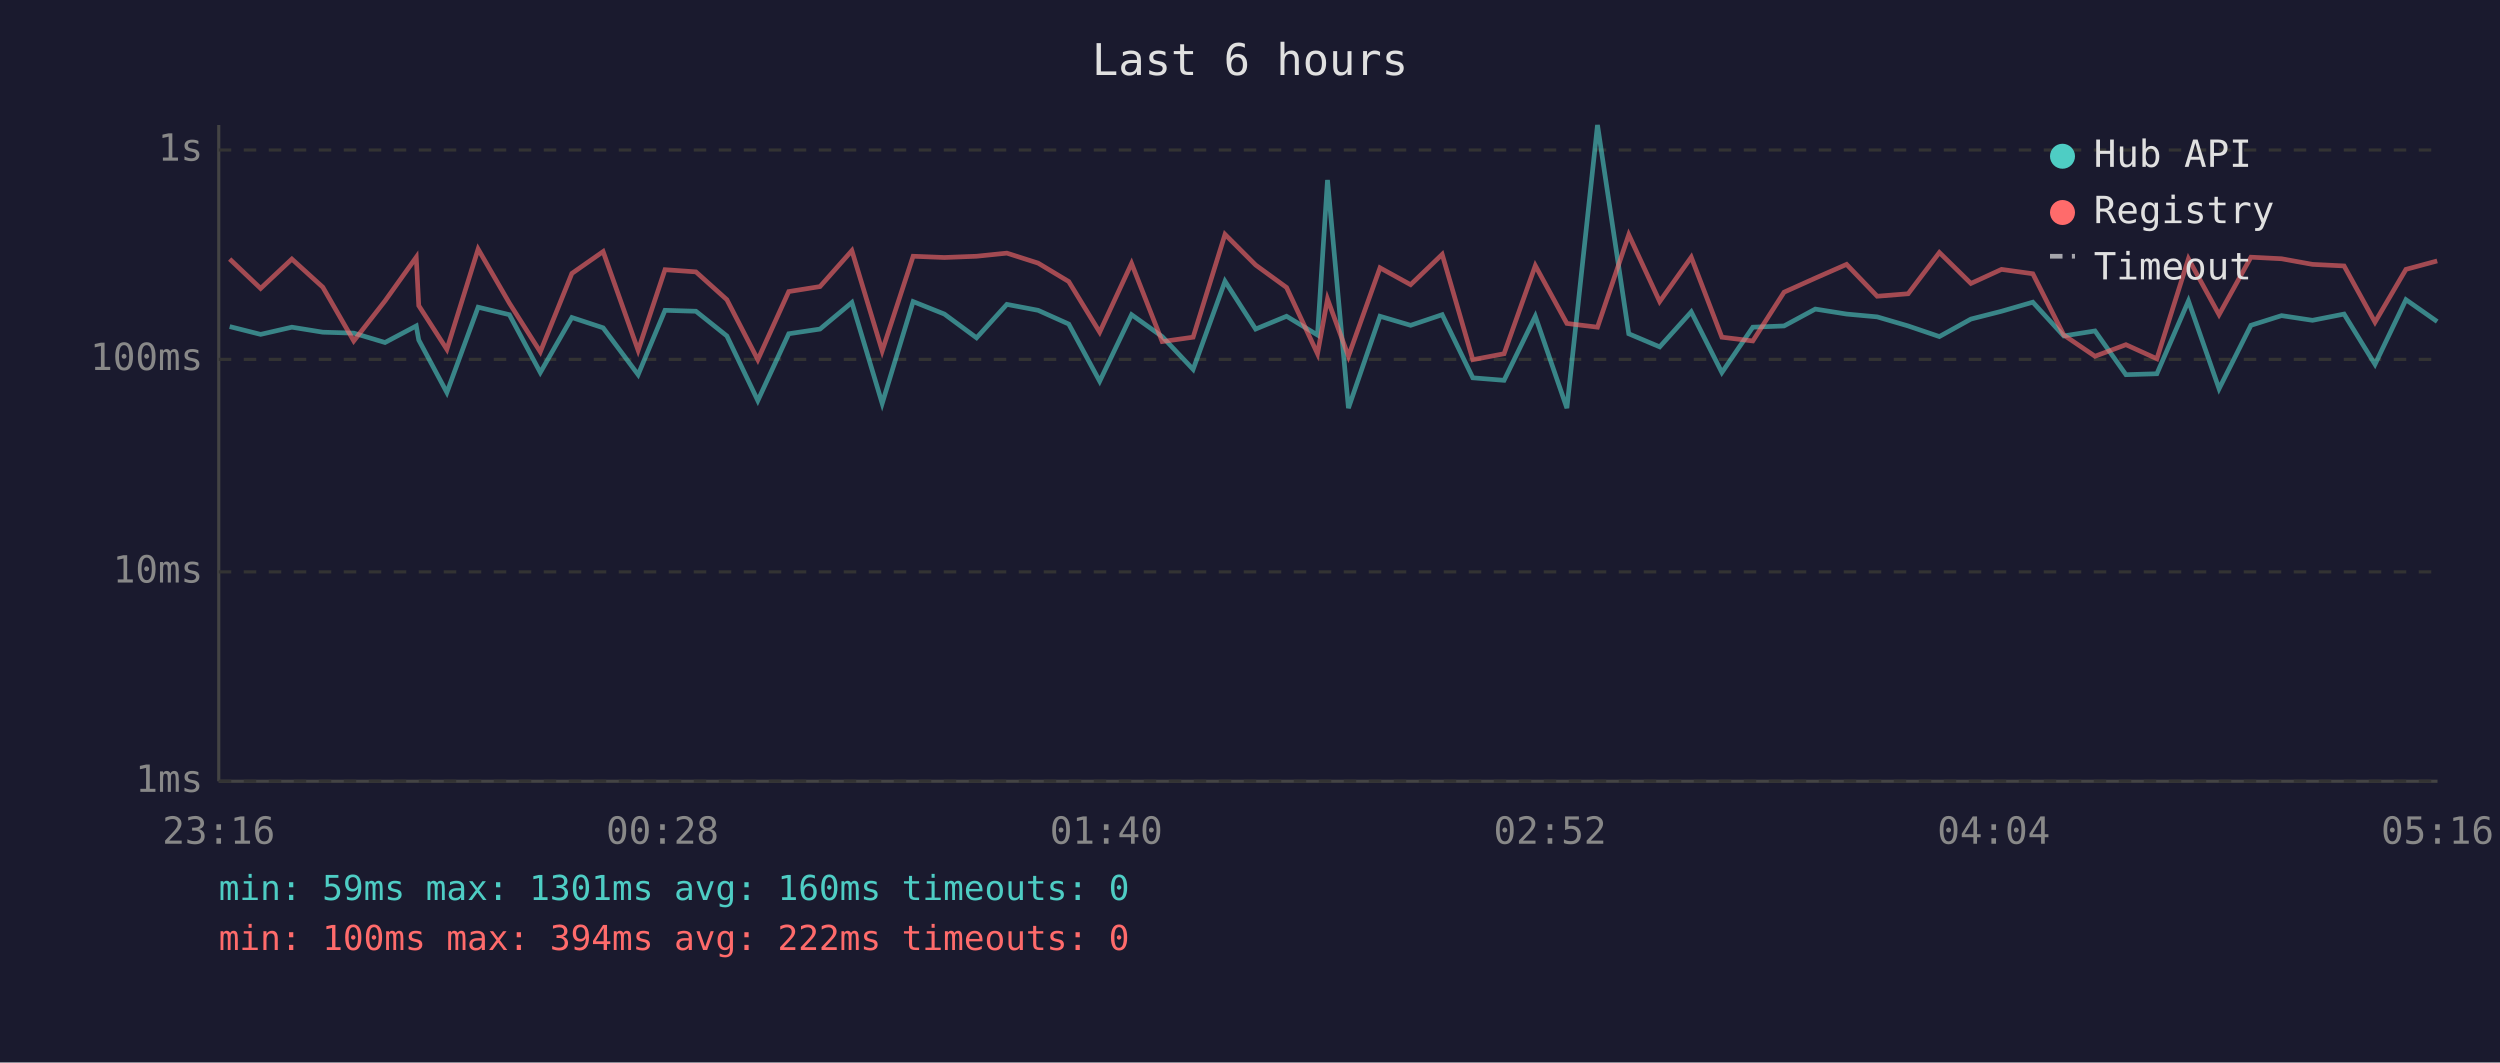
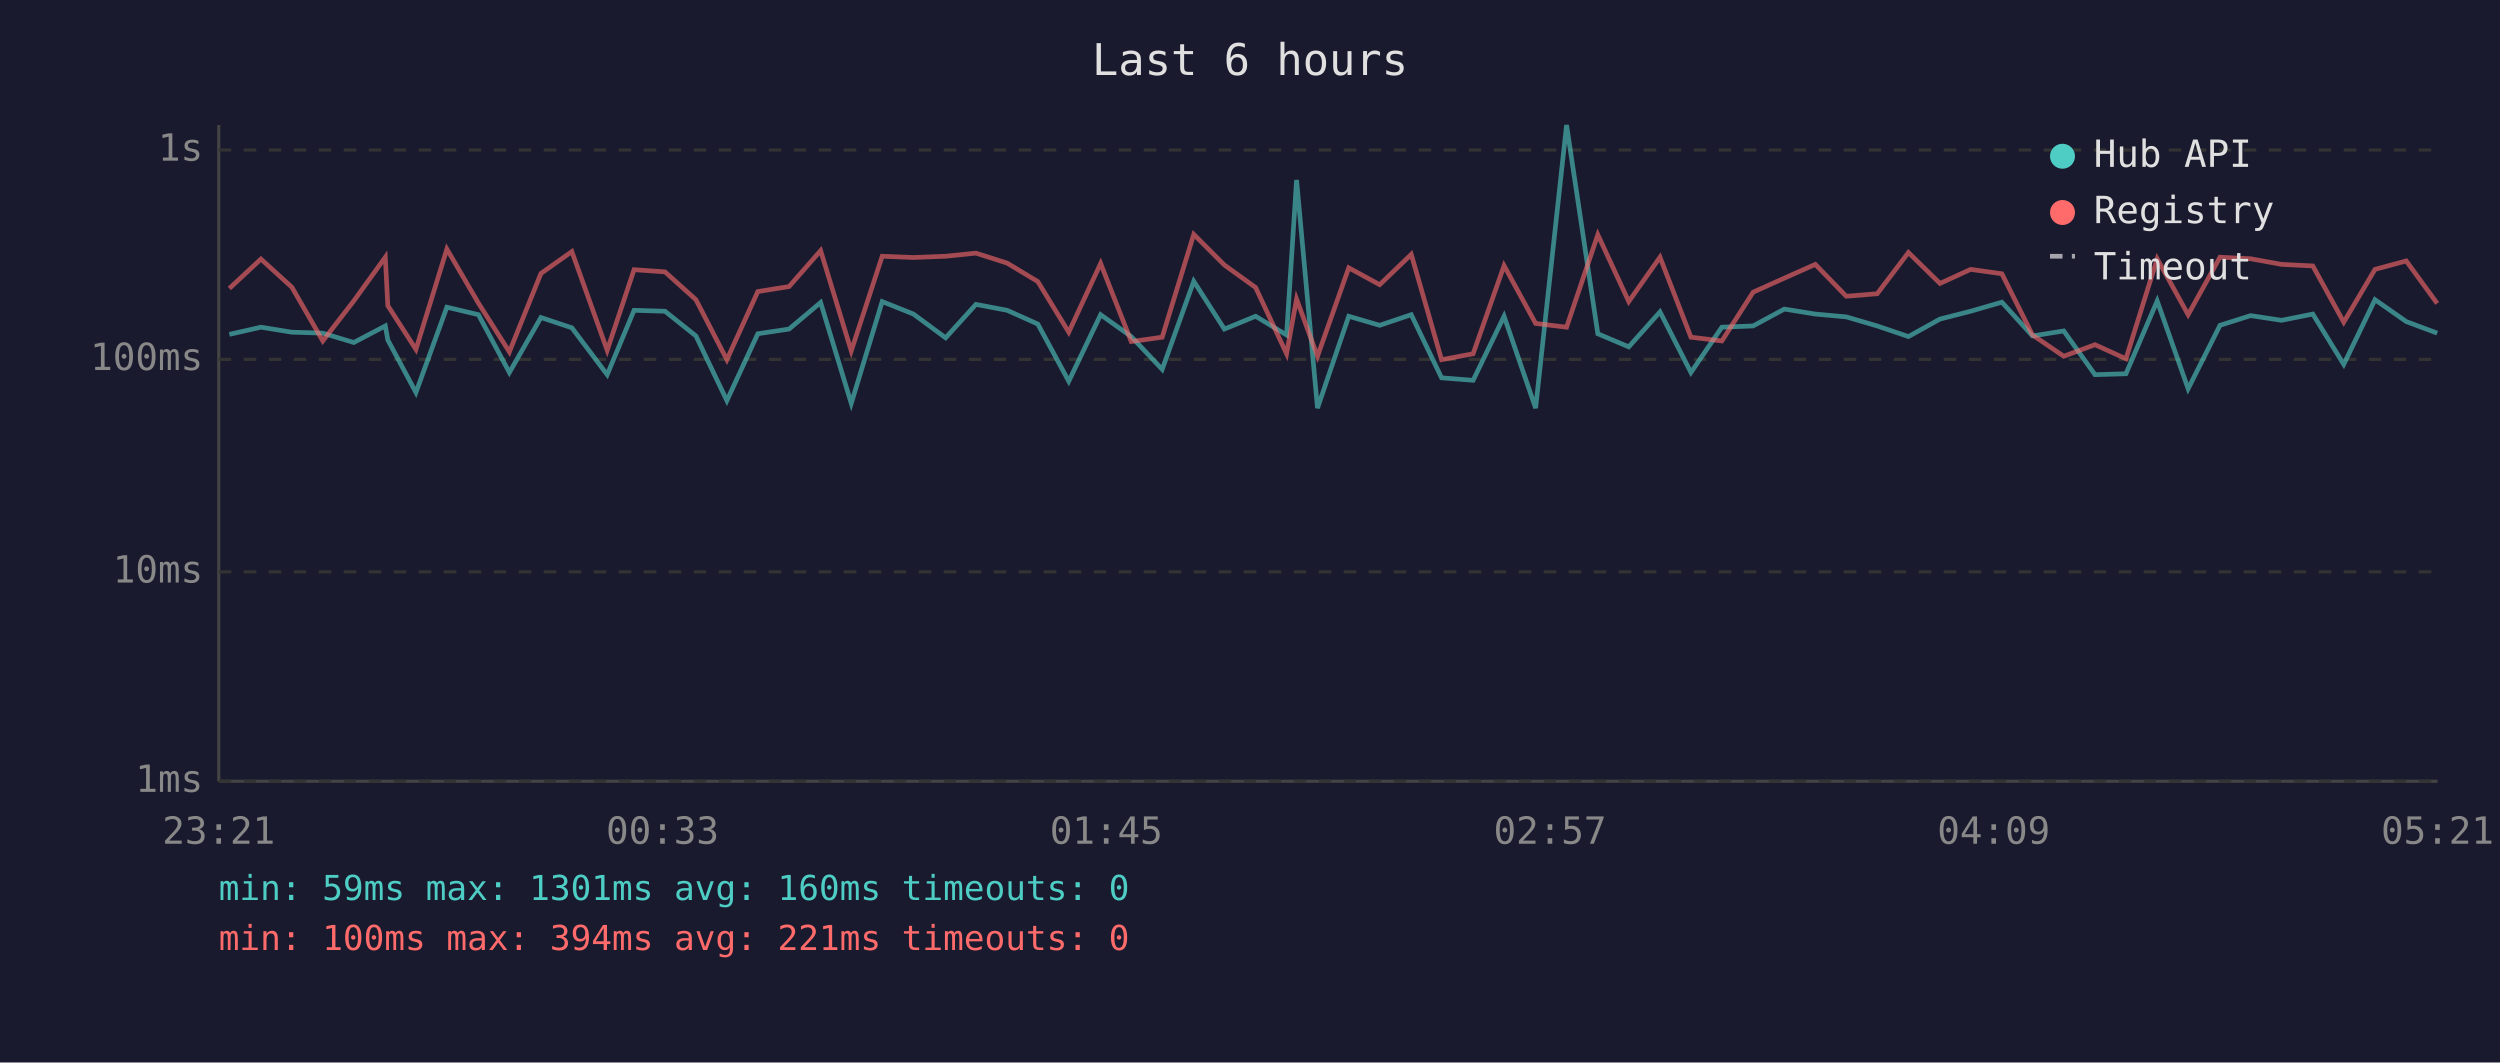
<svg xmlns="http://www.w3.org/2000/svg" viewBox="0 0 800 340" font-family="monospace" font-size="12">
  <rect width="800" height="340" fill="#1a1a2e" />
  <text x="400" y="24" fill="#e0e0e0" font-size="14" text-anchor="middle">Last 6 hours</text>
  <line x1="70" y1="40" x2="70" y2="250" stroke="#444" stroke-width="1" />
  <line x1="70" y1="250" x2="780" y2="250" stroke="#444" stroke-width="1" />
  <line x1="70" y1="250" x2="780" y2="250" stroke="#333" stroke-width="1" stroke-dasharray="4" />
  <text x="65" y="250" fill="#888" text-anchor="end" dominant-baseline="middle">1ms</text>
  <line x1="70" y1="183" x2="780" y2="183" stroke="#333" stroke-width="1" stroke-dasharray="4" />
  <text x="65" y="183" fill="#888" text-anchor="end" dominant-baseline="middle">10ms</text>
  <line x1="70" y1="115" x2="780" y2="115" stroke="#333" stroke-width="1" stroke-dasharray="4" />
  <text x="65" y="115" fill="#888" text-anchor="end" dominant-baseline="middle">100ms</text>
  <line x1="70" y1="48" x2="780" y2="48" stroke="#333" stroke-width="1" stroke-dasharray="4" />
  <text x="65" y="48" fill="#888" text-anchor="end" dominant-baseline="middle">1s</text>
-   <text x="70" y="270" fill="#888" text-anchor="middle">23:16</text>
-   <text x="212" y="270" fill="#888" text-anchor="middle">00:28</text>
-   <text x="354" y="270" fill="#888" text-anchor="middle">01:40</text>
-   <text x="496" y="270" fill="#888" text-anchor="middle">02:52</text>
-   <text x="638" y="270" fill="#888" text-anchor="middle">04:04</text>
-   <text x="780" y="270" fill="#888" text-anchor="middle">05:16</text>
-   <polyline points="73.5,104.5 83.4,107.0 93.4,104.7 103.3,106.3 113.2,106.6 123.2,109.6 133.2,104.3 134.0,108.8 143.0,125.6 153.0,98.3 163.0,100.7 172.9,119.2 183.0,101.6 193.0,104.9 204.2,119.9 212.8,99.3 222.7,99.6 232.6,107.5 242.5,128.2 252.4,106.8 262.4,105.3 272.6,96.8 282.3,129.1 292.2,96.5 302.2,100.5 312.5,108.1 322.2,97.4 332.2,99.3 342.0,103.7 351.9,122.0 362.1,100.7 371.9,107.7 381.8,118.2 392.0,90.0 401.8,105.3 411.7,101.2 421.6,107.2 424.8,57.6 431.5,130.6 441.6,101.2 451.4,104.1 461.5,100.7 471.3,120.9 481.3,121.7 491.3,101.2 501.4,130.6 511.2,40.0 521.2,106.8 531.1,111.0 541.2,99.8 551.0,119.2 560.9,104.7 570.9,104.3 580.9,98.9 590.9,100.5 600.7,101.4 610.6,104.3 620.6,107.7 630.7,102.1 640.5,99.6 650.5,96.7 660.4,107.5 670.4,105.9 680.3,119.9 690.2,119.6 700.3,96.3 710.1,124.4 720.3,104.1 730.1,101.0 740.0,102.5 750.1,100.5 760.0,116.6 769.9,95.9 779.9,102.9" fill="none" stroke="#4ecdc4" stroke-width="1.5" opacity="0.6" />
-   <polyline points="73.5,82.9 83.4,92.3 93.4,82.9 103.3,91.9 113.2,109.1 123.2,96.3 133.2,82.3 134.0,97.8 143.0,111.8 153.0,79.7 163.0,97.0 172.9,112.6 183.0,87.5 193.0,80.5 204.2,112.1 212.8,86.3 222.7,87.0 232.6,95.9 242.5,115.1 252.4,93.3 262.4,91.7 272.6,80.2 282.3,112.3 292.2,82.0 302.2,82.4 312.5,82.0 322.2,81.0 332.2,84.2 342.0,90.1 351.9,106.3 362.1,84.3 371.9,109.3 381.8,107.9 392.0,75.0 401.8,84.8 411.7,92.0 421.6,113.2 424.8,95.7 431.5,114.0 441.6,85.7 451.4,91.1 461.5,81.4 471.3,115.1 481.3,113.2 491.3,85.0 501.4,103.5 511.2,104.7 521.2,75.1 531.1,96.5 541.2,82.3 551.0,107.9 560.9,109.1 570.9,93.5 580.9,89.0 590.9,84.6 600.7,94.8 610.6,94.0 620.6,80.8 630.7,90.7 640.5,86.2 650.5,87.6 660.4,107.2 670.4,114.0 680.3,110.3 690.2,114.8 700.3,82.8 710.1,100.7 720.3,82.3 730.1,82.8 740.0,84.6 750.1,85.1 760.0,103.1 769.9,86.2 779.9,83.5" fill="none" stroke="#ff6b6b" stroke-width="1.5" opacity="0.6" />
+   <text x="70" y="270" fill="#888" text-anchor="middle">23:21</text>
+   <text x="212" y="270" fill="#888" text-anchor="middle">00:33</text>
+   <text x="354" y="270" fill="#888" text-anchor="middle">01:45</text>
+   <text x="496" y="270" fill="#888" text-anchor="middle">02:57</text>
+   <text x="638" y="270" fill="#888" text-anchor="middle">04:09</text>
+   <text x="780" y="270" fill="#888" text-anchor="middle">05:21</text>
+   <polyline points="73.4,107.0 83.5,104.7 93.4,106.3 103.3,106.6 113.2,109.6 123.3,104.3 124.1,108.8 133.1,125.6 143.0,98.3 153.1,100.7 163.0,119.2 173.1,101.6 183.0,104.9 194.3,119.9 202.9,99.3 212.8,99.6 222.7,107.5 232.6,128.2 242.5,106.8 252.5,105.3 262.6,96.8 272.4,129.1 282.3,96.5 292.3,100.5 302.6,108.1 312.3,97.4 322.3,99.3 332.1,103.7 342.0,122.0 352.2,100.7 362.0,107.7 371.9,118.2 382.0,90.0 391.8,105.3 401.8,101.2 411.7,107.2 414.9,57.6 421.6,130.6 431.6,101.2 441.5,104.1 451.6,100.7 461.3,120.9 471.4,121.7 481.3,101.2 491.4,130.6 501.3,40.0 511.3,106.8 521.2,111.0 531.2,99.8 541.1,119.2 551.0,104.7 561.0,104.3 571.0,98.9 580.9,100.5 590.8,101.4 600.7,104.3 610.7,107.7 620.8,102.1 630.6,99.6 640.6,96.7 650.4,107.5 660.4,105.9 670.4,119.9 680.3,119.6 690.3,96.3 700.2,124.4 710.4,104.1 720.2,101.0 730.1,102.5 740.1,100.5 750.0,116.6 760.0,95.9 770.0,102.9 779.9,106.6" fill="none" stroke="#4ecdc4" stroke-width="1.5" opacity="0.6" />
+   <polyline points="73.4,92.3 83.5,82.9 93.4,91.9 103.3,109.1 113.2,96.3 123.3,82.3 124.1,97.8 133.1,111.8 143.0,79.7 153.1,97.0 163.0,112.6 173.1,87.5 183.0,80.5 194.3,112.1 202.9,86.3 212.8,87.0 222.7,95.9 232.6,115.1 242.5,93.3 252.5,91.7 262.6,80.2 272.4,112.3 282.3,82.0 292.3,82.4 302.6,82.0 312.3,81.0 322.3,84.2 332.1,90.1 342.0,106.3 352.2,84.3 362.0,109.3 371.9,107.9 382.0,75.0 391.8,84.8 401.8,92.0 411.7,113.2 414.9,95.7 421.6,114.0 431.6,85.7 441.5,91.1 451.6,81.4 461.3,115.1 471.4,113.2 481.3,85.0 491.4,103.5 501.3,104.7 511.3,75.1 521.2,96.5 531.2,82.3 541.1,107.9 551.0,109.1 561.0,93.5 571.0,89.0 580.9,84.6 590.8,94.8 600.7,94.0 610.7,80.8 620.8,90.7 630.6,86.2 640.6,87.6 650.4,107.2 660.4,114.0 670.4,110.3 680.3,114.8 690.3,82.8 700.2,100.7 710.4,82.3 720.2,82.8 730.1,84.6 740.1,85.1 750.0,103.1 760.0,86.2 770.0,83.5 779.9,97.1" fill="none" stroke="#ff6b6b" stroke-width="1.5" opacity="0.6" />
  <circle cx="660" cy="50" r="4" fill="#4ecdc4" />
  <text x="670" y="50" fill="#e0e0e0" dominant-baseline="middle">Hub API</text>
  <circle cx="660" cy="68" r="4" fill="#ff6b6b" />
  <text x="670" y="68" fill="#e0e0e0" dominant-baseline="middle">Registry</text>
  <line x1="656" y1="82" x2="664" y2="82" stroke="#e0e0e0" stroke-width="1.5" stroke-dasharray="4,3" opacity="0.7" />
  <text x="670" y="86" fill="#e0e0e0" dominant-baseline="middle">Timeout</text>
  <text x="70" y="288" fill="#4ecdc4" font-size="11">min: 59ms  max: 1301ms  avg: 160ms  timeouts: 0</text>
-   <text x="70" y="304" fill="#ff6b6b" font-size="11">min: 100ms  max: 394ms  avg: 222ms  timeouts: 0</text>
+   <text x="70" y="304" fill="#ff6b6b" font-size="11">min: 100ms  max: 394ms  avg: 221ms  timeouts: 0</text>
</svg>
